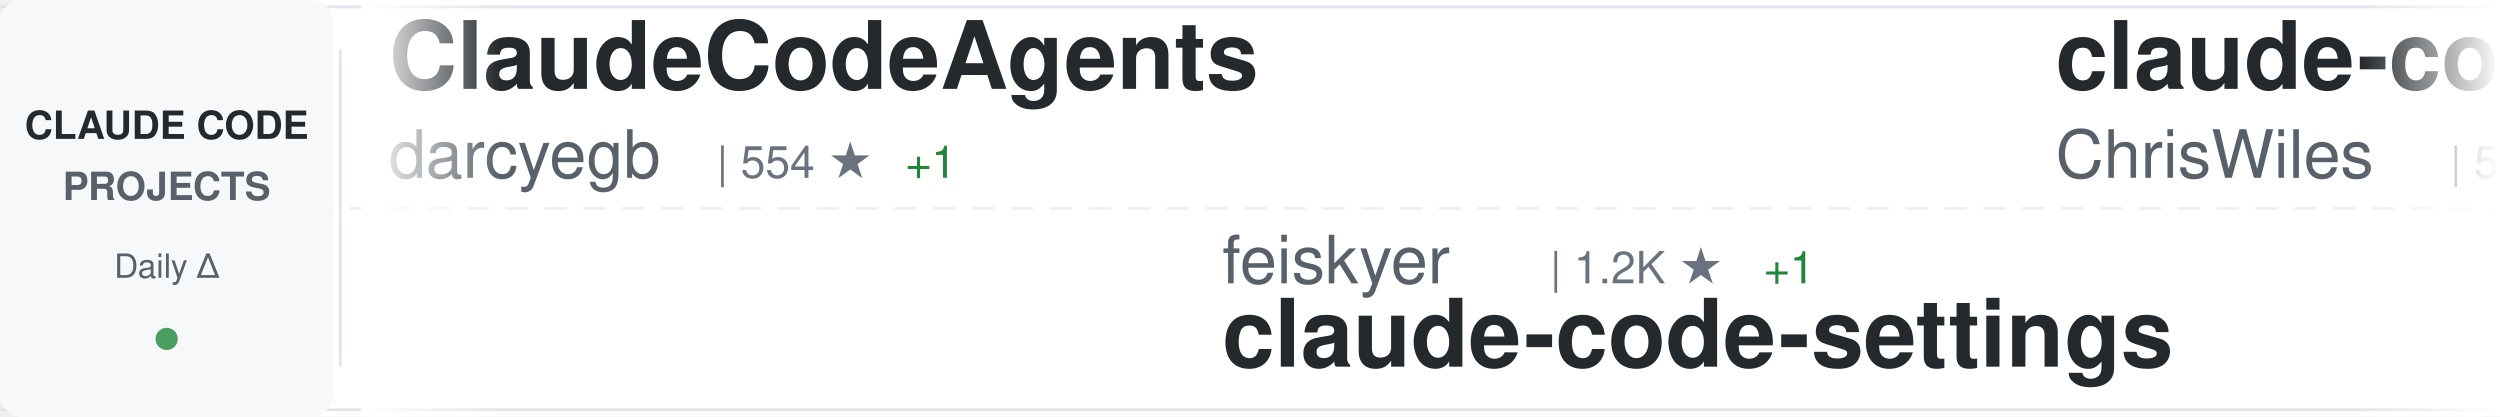
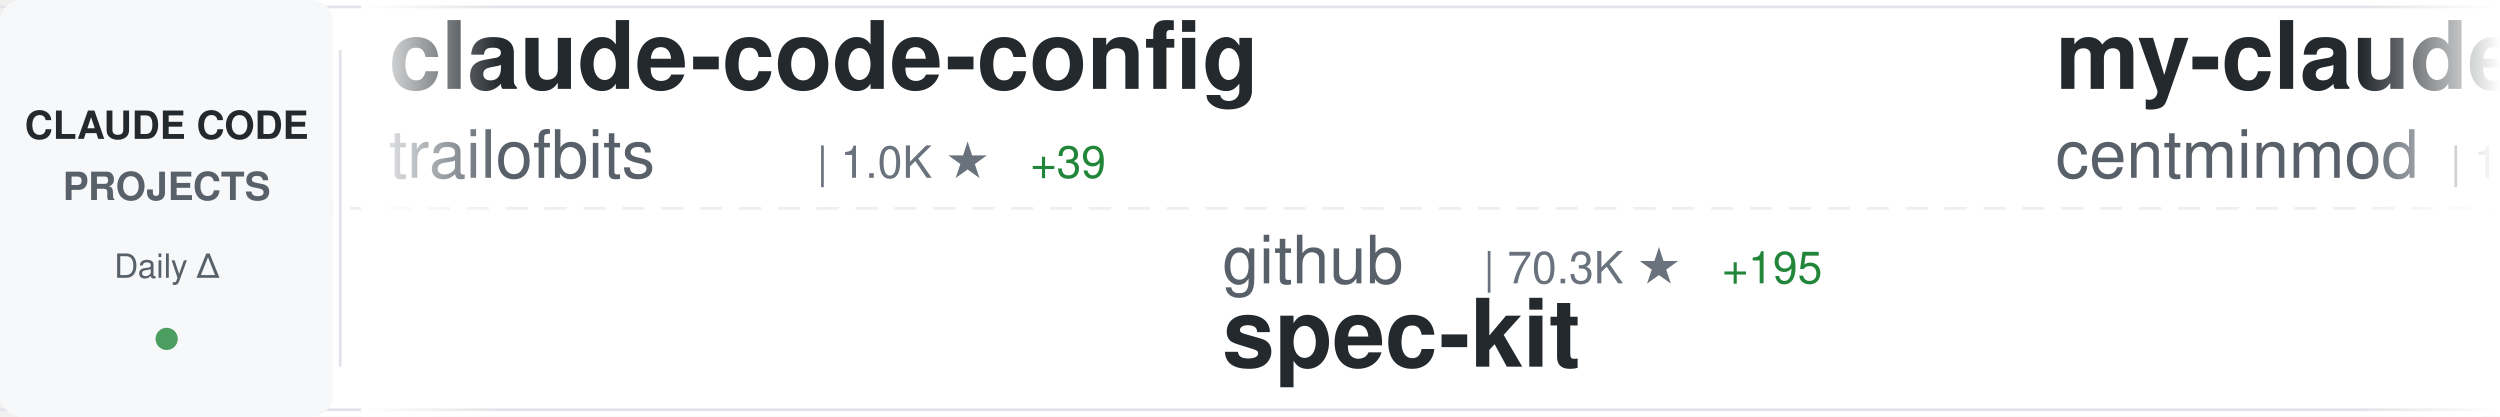
<svg xmlns="http://www.w3.org/2000/svg" width="900" height="150">
  <defs>
    <linearGradient id="awesomeLeftFade" x1="0%" y1="0%" x2="100%" y2="0%">
      <stop offset="0%" style="stop-color:#ffffff;stop-opacity:1" />
      <stop offset="100%" style="stop-color:#ffffff;stop-opacity:0" />
    </linearGradient>
    <linearGradient id="awesomeRightFade" x1="0%" y1="0%" x2="100%" y2="0%">
      <stop offset="0%" style="stop-color:#ffffff;stop-opacity:0" />
      <stop offset="100%" style="stop-color:#ffffff;stop-opacity:1" />
    </linearGradient>
  </defs>
  <rect width="900" height="150" fill="#ffffff" rx="8" />
  <rect x="0" y="2" width="900" height="1" fill="#e1e4e8" />
  <rect x="0" y="147" width="900" height="1" fill="#e1e4e8" />
  <line x1="0" y1="75" x2="900" y2="75" stroke="#e1e4e8" stroke-width="1" stroke-dasharray="8 6" opacity="0.6" />
  <rect x="0" y="0" width="120" height="150" fill="#f6f8fa" rx="8" />
  <text x="60" y="50" font-family="-apple-system, BlinkMacSystemFont, 'Segoe UI', Helvetica, Arial, sans-serif" font-size="14" font-weight="600" fill="#24292e" text-anchor="middle">CLAUDE CODE</text>
  <text x="60" y="72" font-family="-apple-system, BlinkMacSystemFont, 'Segoe UI', Helvetica, Arial, sans-serif" font-size="14" font-weight="600" fill="#586069" text-anchor="middle">PROJECTS</text>
  <text x="60" y="100" font-family="-apple-system, BlinkMacSystemFont, 'Segoe UI', Helvetica, Arial, sans-serif" font-size="12" font-weight="500" fill="#586069" text-anchor="middle">Daily Δ</text>
  <circle cx="60" cy="122" r="4" fill="#22863a" opacity="0.8" />
  <rect x="122" y="18" width="1" height="114" fill="#e1e4e8" />
  <clipPath id="awesomeTickerClip">
    <rect x="130" y="0" width="770" height="150" />
  </clipPath>
  <g clip-path="url(#awesomeTickerClip)">
    <g id="awesomeTickerItems">
      <animateTransform attributeName="transform" attributeType="XML" type="translate" from="0 0" to="-3000 0" dur="54s" repeatCount="indefinite" />
      <g transform="translate(0, 0)">
-         <text x="140" y="32" font-family="-apple-system, BlinkMacSystemFont, 'Segoe UI', Helvetica, Arial, sans-serif" font-size="34" font-weight="600" fill="#24292e">ClaudeCodeAgents</text>
-         <text x="140" y="64" font-family="-apple-system, BlinkMacSystemFont, 'Segoe UI', Helvetica, Arial, sans-serif" font-size="24" font-weight="400" fill="#586069">darcyegb</text>
-         <text x="258" y="64" font-family="-apple-system, BlinkMacSystemFont, 'Segoe UI', Helvetica, Arial, sans-serif" font-size="16" font-weight="500" fill="#6a737d">| 554 ★</text>
-         <text x="326" y="64" font-family="-apple-system, BlinkMacSystemFont, 'Segoe UI', Helvetica, Arial, sans-serif" font-size="16" font-weight="500" fill="#22863a"> +1</text>
+         <text x="140" y="32" font-family="-apple-system, BlinkMacSystemFont, 'Segoe UI', Helvetica, Arial, sans-serif" font-size="34" font-weight="600" fill="#24292e">claude-code-config</text>
+         <text x="140" y="64" font-family="-apple-system, BlinkMacSystemFont, 'Segoe UI', Helvetica, Arial, sans-serif" font-size="24" font-weight="400" fill="#586069">trailofbits</text>
+         <text x="294" y="64" font-family="-apple-system, BlinkMacSystemFont, 'Segoe UI', Helvetica, Arial, sans-serif" font-size="16" font-weight="500" fill="#6a737d">| 1.0K ★</text>
+         <text x="371" y="64" font-family="-apple-system, BlinkMacSystemFont, 'Segoe UI', Helvetica, Arial, sans-serif" font-size="16" font-weight="500" fill="#22863a"> +39</text>
      </g>
      <g transform="translate(300, 0)">
-         <text x="140" y="102" font-family="-apple-system, BlinkMacSystemFont, 'Segoe UI', Helvetica, Arial, sans-serif" font-size="24" font-weight="400" fill="#586069">feiskyer</text>
-         <text x="258" y="102" font-family="-apple-system, BlinkMacSystemFont, 'Segoe UI', Helvetica, Arial, sans-serif" font-size="16" font-weight="500" fill="#6a737d">| 1.2K ★</text>
-         <text x="335" y="102" font-family="-apple-system, BlinkMacSystemFont, 'Segoe UI', Helvetica, Arial, sans-serif" font-size="16" font-weight="500" fill="#22863a"> +1</text>
-         <text x="140" y="132" font-family="-apple-system, BlinkMacSystemFont, 'Segoe UI', Helvetica, Arial, sans-serif" font-size="34" font-weight="600" fill="#24292e">claude-code-settings</text>
+         <text x="140" y="102" font-family="-apple-system, BlinkMacSystemFont, 'Segoe UI', Helvetica, Arial, sans-serif" font-size="24" font-weight="400" fill="#586069">github</text>
+         <text x="234" y="102" font-family="-apple-system, BlinkMacSystemFont, 'Segoe UI', Helvetica, Arial, sans-serif" font-size="16" font-weight="500" fill="#6a737d">| 70.3K ★</text>
+         <text x="320" y="102" font-family="-apple-system, BlinkMacSystemFont, 'Segoe UI', Helvetica, Arial, sans-serif" font-size="16" font-weight="500" fill="#22863a"> +195</text>
+         <text x="140" y="132" font-family="-apple-system, BlinkMacSystemFont, 'Segoe UI', Helvetica, Arial, sans-serif" font-size="34" font-weight="600" fill="#24292e">spec-kit</text>
      </g>
      <g transform="translate(600, 0)">
-         <text x="140" y="32" font-family="-apple-system, BlinkMacSystemFont, 'Segoe UI', Helvetica, Arial, sans-serif" font-size="34" font-weight="600" fill="#24292e">claude-code-showcase</text>
-         <text x="140" y="64" font-family="-apple-system, BlinkMacSystemFont, 'Segoe UI', Helvetica, Arial, sans-serif" font-size="24" font-weight="400" fill="#586069">ChrisWiles</text>
-         <text x="282" y="64" font-family="-apple-system, BlinkMacSystemFont, 'Segoe UI', Helvetica, Arial, sans-serif" font-size="16" font-weight="500" fill="#6a737d">| 5.3K ★</text>
-         <text x="359" y="64" font-family="-apple-system, BlinkMacSystemFont, 'Segoe UI', Helvetica, Arial, sans-serif" font-size="16" font-weight="500" fill="#22863a"> +7</text>
+         <text x="140" y="32" font-family="-apple-system, BlinkMacSystemFont, 'Segoe UI', Helvetica, Arial, sans-serif" font-size="34" font-weight="600" fill="#24292e">my-claude-code-setup</text>
+         <text x="140" y="64" font-family="-apple-system, BlinkMacSystemFont, 'Segoe UI', Helvetica, Arial, sans-serif" font-size="24" font-weight="400" fill="#586069">centminmod</text>
+         <text x="282" y="64" font-family="-apple-system, BlinkMacSystemFont, 'Segoe UI', Helvetica, Arial, sans-serif" font-size="16" font-weight="500" fill="#6a737d">| 1.9K ★</text>
+         <text x="359" y="64" font-family="-apple-system, BlinkMacSystemFont, 'Segoe UI', Helvetica, Arial, sans-serif" font-size="16" font-weight="500" fill="#22863a"> +3</text>
      </g>
      <g transform="translate(900, 0)">
-         <text x="140" y="102" font-family="-apple-system, BlinkMacSystemFont, 'Segoe UI', Helvetica, Arial, sans-serif" font-size="24" font-weight="400" fill="#586069">https-deeplearning-ai</text>
-         <text x="414" y="102" font-family="-apple-system, BlinkMacSystemFont, 'Segoe UI', Helvetica, Arial, sans-serif" font-size="16" font-weight="500" fill="#6a737d">| 413 ★</text>
-         <text x="482" y="102" font-family="-apple-system, BlinkMacSystemFont, 'Segoe UI', Helvetica, Arial, sans-serif" font-size="16" font-weight="500" fill="#22863a"> +3</text>
-         <text x="140" y="132" font-family="-apple-system, BlinkMacSystemFont, 'Segoe UI', Helvetica, Arial, sans-serif" font-size="34" font-weight="600" fill="#24292e">sc-claude-code-files</text>
+         <text x="140" y="102" font-family="-apple-system, BlinkMacSystemFont, 'Segoe UI', Helvetica, Arial, sans-serif" font-size="24" font-weight="400" fill="#586069">anthropics</text>
+         <text x="282" y="102" font-family="-apple-system, BlinkMacSystemFont, 'Segoe UI', Helvetica, Arial, sans-serif" font-size="16" font-weight="500" fill="#6a737d">| 577 ★</text>
+         <text x="350" y="102" font-family="-apple-system, BlinkMacSystemFont, 'Segoe UI', Helvetica, Arial, sans-serif" font-size="16" font-weight="500" fill="#22863a"> +1</text>
+         <text x="140" y="132" font-family="-apple-system, BlinkMacSystemFont, 'Segoe UI', Helvetica, Arial, sans-serif" font-size="34" font-weight="600" fill="#24292e">claude-code-base-action</text>
      </g>
      <g transform="translate(1200, 0)">
-         <text x="140" y="32" font-family="-apple-system, BlinkMacSystemFont, 'Segoe UI', Helvetica, Arial, sans-serif" font-size="34" font-weight="600" fill="#24292e">claude-code-guide</text>
-         <text x="140" y="64" font-family="-apple-system, BlinkMacSystemFont, 'Segoe UI', Helvetica, Arial, sans-serif" font-size="24" font-weight="400" fill="#586069">zebbern</text>
-         <text x="246" y="64" font-family="-apple-system, BlinkMacSystemFont, 'Segoe UI', Helvetica, Arial, sans-serif" font-size="16" font-weight="500" fill="#6a737d">| 3.4K ★</text>
-         <text x="323" y="64" font-family="-apple-system, BlinkMacSystemFont, 'Segoe UI', Helvetica, Arial, sans-serif" font-size="16" font-weight="500" fill="#22863a"> +8</text>
+         <text x="140" y="32" font-family="-apple-system, BlinkMacSystemFont, 'Segoe UI', Helvetica, Arial, sans-serif" font-size="34" font-weight="600" fill="#24292e">cc</text>
+         <text x="140" y="64" font-family="-apple-system, BlinkMacSystemFont, 'Segoe UI', Helvetica, Arial, sans-serif" font-size="24" font-weight="400" fill="#586069">kn1026</text>
+         <text x="234" y="64" font-family="-apple-system, BlinkMacSystemFont, 'Segoe UI', Helvetica, Arial, sans-serif" font-size="16" font-weight="500" fill="#6a737d">| 703 ★</text>
      </g>
      <g transform="translate(1500, 0)">
-         <text x="140" y="102" font-family="-apple-system, BlinkMacSystemFont, 'Segoe UI', Helvetica, Arial, sans-serif" font-size="24" font-weight="400" fill="#586069">diet103</text>
-         <text x="246" y="102" font-family="-apple-system, BlinkMacSystemFont, 'Segoe UI', Helvetica, Arial, sans-serif" font-size="16" font-weight="500" fill="#6a737d">| 8.9K ★</text>
-         <text x="323" y="102" font-family="-apple-system, BlinkMacSystemFont, 'Segoe UI', Helvetica, Arial, sans-serif" font-size="16" font-weight="500" fill="#22863a"> +18</text>
-         <text x="140" y="132" font-family="-apple-system, BlinkMacSystemFont, 'Segoe UI', Helvetica, Arial, sans-serif" font-size="34" font-weight="600" fill="#24292e">claude-code-infrastructu...</text>
+         <text x="140" y="102" font-family="-apple-system, BlinkMacSystemFont, 'Segoe UI', Helvetica, Arial, sans-serif" font-size="24" font-weight="400" fill="#586069">EveryInc</text>
+         <text x="258" y="102" font-family="-apple-system, BlinkMacSystemFont, 'Segoe UI', Helvetica, Arial, sans-serif" font-size="16" font-weight="500" fill="#6a737d">| 9.2K ★</text>
+         <text x="335" y="102" font-family="-apple-system, BlinkMacSystemFont, 'Segoe UI', Helvetica, Arial, sans-serif" font-size="16" font-weight="500" fill="#22863a"> +67</text>
+         <text x="140" y="132" font-family="-apple-system, BlinkMacSystemFont, 'Segoe UI', Helvetica, Arial, sans-serif" font-size="34" font-weight="600" fill="#24292e">compound-engineering-plu...</text>
      </g>
      <g transform="translate(1800, 0)">
-         <text x="140" y="32" font-family="-apple-system, BlinkMacSystemFont, 'Segoe UI', Helvetica, Arial, sans-serif" font-size="34" font-weight="600" fill="#24292e">ralph</text>
-         <text x="140" y="64" font-family="-apple-system, BlinkMacSystemFont, 'Segoe UI', Helvetica, Arial, sans-serif" font-size="24" font-weight="400" fill="#586069">snarktank</text>
-         <text x="270" y="64" font-family="-apple-system, BlinkMacSystemFont, 'Segoe UI', Helvetica, Arial, sans-serif" font-size="16" font-weight="500" fill="#6a737d">| 10.6K ★</text>
-         <text x="356" y="64" font-family="-apple-system, BlinkMacSystemFont, 'Segoe UI', Helvetica, Arial, sans-serif" font-size="16" font-weight="500" fill="#22863a"> +76</text>
+         <text x="140" y="32" font-family="-apple-system, BlinkMacSystemFont, 'Segoe UI', Helvetica, Arial, sans-serif" font-size="34" font-weight="600" fill="#24292e">cc-switch</text>
+         <text x="140" y="64" font-family="-apple-system, BlinkMacSystemFont, 'Segoe UI', Helvetica, Arial, sans-serif" font-size="24" font-weight="400" fill="#586069">farion1231</text>
+         <text x="282" y="64" font-family="-apple-system, BlinkMacSystemFont, 'Segoe UI', Helvetica, Arial, sans-serif" font-size="16" font-weight="500" fill="#6a737d">| 18.7K ★</text>
+         <text x="368" y="64" font-family="-apple-system, BlinkMacSystemFont, 'Segoe UI', Helvetica, Arial, sans-serif" font-size="16" font-weight="500" fill="#22863a"> +137</text>
      </g>
      <g transform="translate(2100, 0)">
-         <text x="140" y="102" font-family="-apple-system, BlinkMacSystemFont, 'Segoe UI', Helvetica, Arial, sans-serif" font-size="24" font-weight="400" fill="#586069">lyconear</text>
-         <text x="258" y="102" font-family="-apple-system, BlinkMacSystemFont, 'Segoe UI', Helvetica, Arial, sans-serif" font-size="16" font-weight="500" fill="#6a737d">| 4 ★</text>
-         <text x="140" y="132" font-family="-apple-system, BlinkMacSystemFont, 'Segoe UI', Helvetica, Arial, sans-serif" font-size="34" font-weight="600" fill="#24292e">Claude-Code</text>
+         <text x="140" y="102" font-family="-apple-system, BlinkMacSystemFont, 'Segoe UI', Helvetica, Arial, sans-serif" font-size="24" font-weight="400" fill="#586069">greggh</text>
+         <text x="234" y="102" font-family="-apple-system, BlinkMacSystemFont, 'Segoe UI', Helvetica, Arial, sans-serif" font-size="16" font-weight="500" fill="#6a737d">| 1.8K ★</text>
+         <text x="311" y="102" font-family="-apple-system, BlinkMacSystemFont, 'Segoe UI', Helvetica, Arial, sans-serif" font-size="16" font-weight="500" fill="#22863a"> +5</text>
+         <text x="140" y="132" font-family="-apple-system, BlinkMacSystemFont, 'Segoe UI', Helvetica, Arial, sans-serif" font-size="34" font-weight="600" fill="#24292e">claude-code.nvim</text>
      </g>
      <g transform="translate(2400, 0)">
-         <text x="140" y="32" font-family="-apple-system, BlinkMacSystemFont, 'Segoe UI', Helvetica, Arial, sans-serif" font-size="34" font-weight="600" fill="#24292e">claude-code-proxy</text>
-         <text x="140" y="64" font-family="-apple-system, BlinkMacSystemFont, 'Segoe UI', Helvetica, Arial, sans-serif" font-size="24" font-weight="400" fill="#586069">fuergaosi233</text>
-         <text x="306" y="64" font-family="-apple-system, BlinkMacSystemFont, 'Segoe UI', Helvetica, Arial, sans-serif" font-size="16" font-weight="500" fill="#6a737d">| 2.0K ★</text>
-         <text x="383" y="64" font-family="-apple-system, BlinkMacSystemFont, 'Segoe UI', Helvetica, Arial, sans-serif" font-size="16" font-weight="500" fill="#22863a"> +5</text>
+         <text x="140" y="32" font-family="-apple-system, BlinkMacSystemFont, 'Segoe UI', Helvetica, Arial, sans-serif" font-size="34" font-weight="600" fill="#24292e">openskills</text>
+         <text x="140" y="64" font-family="-apple-system, BlinkMacSystemFont, 'Segoe UI', Helvetica, Arial, sans-serif" font-size="24" font-weight="400" fill="#586069">numman-ali</text>
+         <text x="282" y="64" font-family="-apple-system, BlinkMacSystemFont, 'Segoe UI', Helvetica, Arial, sans-serif" font-size="16" font-weight="500" fill="#6a737d">| 8.3K ★</text>
+         <text x="359" y="64" font-family="-apple-system, BlinkMacSystemFont, 'Segoe UI', Helvetica, Arial, sans-serif" font-size="16" font-weight="500" fill="#22863a"> +22</text>
      </g>
      <g transform="translate(2700, 0)">
+         <text x="140" y="102" font-family="-apple-system, BlinkMacSystemFont, 'Segoe UI', Helvetica, Arial, sans-serif" font-size="24" font-weight="400" fill="#586069">ghuntley</text>
+         <text x="258" y="102" font-family="-apple-system, BlinkMacSystemFont, 'Segoe UI', Helvetica, Arial, sans-serif" font-size="16" font-weight="500" fill="#6a737d">| 837 ★</text>
+         <text x="140" y="132" font-family="-apple-system, BlinkMacSystemFont, 'Segoe UI', Helvetica, Arial, sans-serif" font-size="34" font-weight="600" fill="#24292e">claude-code-source-code-...</text>
+       </g>
+       <g transform="translate(3000, 0)">
+         <text x="140" y="32" font-family="-apple-system, BlinkMacSystemFont, 'Segoe UI', Helvetica, Arial, sans-serif" font-size="34" font-weight="600" fill="#24292e">claude-code-config</text>
+         <text x="140" y="64" font-family="-apple-system, BlinkMacSystemFont, 'Segoe UI', Helvetica, Arial, sans-serif" font-size="24" font-weight="400" fill="#586069">trailofbits</text>
+         <text x="294" y="64" font-family="-apple-system, BlinkMacSystemFont, 'Segoe UI', Helvetica, Arial, sans-serif" font-size="16" font-weight="500" fill="#6a737d">| 1.0K ★</text>
+         <text x="371" y="64" font-family="-apple-system, BlinkMacSystemFont, 'Segoe UI', Helvetica, Arial, sans-serif" font-size="16" font-weight="500" fill="#22863a"> +39</text>
+       </g>
+       <g transform="translate(3300, 0)">
        <text x="140" y="102" font-family="-apple-system, BlinkMacSystemFont, 'Segoe UI', Helvetica, Arial, sans-serif" font-size="24" font-weight="400" fill="#586069">github</text>
-         <text x="234" y="102" font-family="-apple-system, BlinkMacSystemFont, 'Segoe UI', Helvetica, Arial, sans-serif" font-size="16" font-weight="500" fill="#6a737d">| 70.2K ★</text>
-         <text x="320" y="102" font-family="-apple-system, BlinkMacSystemFont, 'Segoe UI', Helvetica, Arial, sans-serif" font-size="16" font-weight="500" fill="#22863a"> +199</text>
+         <text x="234" y="102" font-family="-apple-system, BlinkMacSystemFont, 'Segoe UI', Helvetica, Arial, sans-serif" font-size="16" font-weight="500" fill="#6a737d">| 70.3K ★</text>
+         <text x="320" y="102" font-family="-apple-system, BlinkMacSystemFont, 'Segoe UI', Helvetica, Arial, sans-serif" font-size="16" font-weight="500" fill="#22863a"> +195</text>
        <text x="140" y="132" font-family="-apple-system, BlinkMacSystemFont, 'Segoe UI', Helvetica, Arial, sans-serif" font-size="34" font-weight="600" fill="#24292e">spec-kit</text>
      </g>
-       <g transform="translate(3000, 0)">
-         <text x="140" y="32" font-family="-apple-system, BlinkMacSystemFont, 'Segoe UI', Helvetica, Arial, sans-serif" font-size="34" font-weight="600" fill="#24292e">ClaudeCodeAgents</text>
-         <text x="140" y="64" font-family="-apple-system, BlinkMacSystemFont, 'Segoe UI', Helvetica, Arial, sans-serif" font-size="24" font-weight="400" fill="#586069">darcyegb</text>
-         <text x="258" y="64" font-family="-apple-system, BlinkMacSystemFont, 'Segoe UI', Helvetica, Arial, sans-serif" font-size="16" font-weight="500" fill="#6a737d">| 554 ★</text>
-         <text x="326" y="64" font-family="-apple-system, BlinkMacSystemFont, 'Segoe UI', Helvetica, Arial, sans-serif" font-size="16" font-weight="500" fill="#22863a"> +1</text>
-       </g>
-       <g transform="translate(3300, 0)">
-         <text x="140" y="102" font-family="-apple-system, BlinkMacSystemFont, 'Segoe UI', Helvetica, Arial, sans-serif" font-size="24" font-weight="400" fill="#586069">feiskyer</text>
-         <text x="258" y="102" font-family="-apple-system, BlinkMacSystemFont, 'Segoe UI', Helvetica, Arial, sans-serif" font-size="16" font-weight="500" fill="#6a737d">| 1.2K ★</text>
-         <text x="335" y="102" font-family="-apple-system, BlinkMacSystemFont, 'Segoe UI', Helvetica, Arial, sans-serif" font-size="16" font-weight="500" fill="#22863a"> +1</text>
-         <text x="140" y="132" font-family="-apple-system, BlinkMacSystemFont, 'Segoe UI', Helvetica, Arial, sans-serif" font-size="34" font-weight="600" fill="#24292e">claude-code-settings</text>
-       </g>
      <g transform="translate(3600, 0)">
-         <text x="140" y="32" font-family="-apple-system, BlinkMacSystemFont, 'Segoe UI', Helvetica, Arial, sans-serif" font-size="34" font-weight="600" fill="#24292e">claude-code-showcase</text>
-         <text x="140" y="64" font-family="-apple-system, BlinkMacSystemFont, 'Segoe UI', Helvetica, Arial, sans-serif" font-size="24" font-weight="400" fill="#586069">ChrisWiles</text>
-         <text x="282" y="64" font-family="-apple-system, BlinkMacSystemFont, 'Segoe UI', Helvetica, Arial, sans-serif" font-size="16" font-weight="500" fill="#6a737d">| 5.3K ★</text>
-         <text x="359" y="64" font-family="-apple-system, BlinkMacSystemFont, 'Segoe UI', Helvetica, Arial, sans-serif" font-size="16" font-weight="500" fill="#22863a"> +7</text>
+         <text x="140" y="32" font-family="-apple-system, BlinkMacSystemFont, 'Segoe UI', Helvetica, Arial, sans-serif" font-size="34" font-weight="600" fill="#24292e">my-claude-code-setup</text>
+         <text x="140" y="64" font-family="-apple-system, BlinkMacSystemFont, 'Segoe UI', Helvetica, Arial, sans-serif" font-size="24" font-weight="400" fill="#586069">centminmod</text>
+         <text x="282" y="64" font-family="-apple-system, BlinkMacSystemFont, 'Segoe UI', Helvetica, Arial, sans-serif" font-size="16" font-weight="500" fill="#6a737d">| 1.9K ★</text>
+         <text x="359" y="64" font-family="-apple-system, BlinkMacSystemFont, 'Segoe UI', Helvetica, Arial, sans-serif" font-size="16" font-weight="500" fill="#22863a"> +3</text>
      </g>
      <g transform="translate(3900, 0)">
-         <text x="140" y="102" font-family="-apple-system, BlinkMacSystemFont, 'Segoe UI', Helvetica, Arial, sans-serif" font-size="24" font-weight="400" fill="#586069">https-deeplearning-ai</text>
-         <text x="414" y="102" font-family="-apple-system, BlinkMacSystemFont, 'Segoe UI', Helvetica, Arial, sans-serif" font-size="16" font-weight="500" fill="#6a737d">| 413 ★</text>
-         <text x="482" y="102" font-family="-apple-system, BlinkMacSystemFont, 'Segoe UI', Helvetica, Arial, sans-serif" font-size="16" font-weight="500" fill="#22863a"> +3</text>
-         <text x="140" y="132" font-family="-apple-system, BlinkMacSystemFont, 'Segoe UI', Helvetica, Arial, sans-serif" font-size="34" font-weight="600" fill="#24292e">sc-claude-code-files</text>
+         <text x="140" y="102" font-family="-apple-system, BlinkMacSystemFont, 'Segoe UI', Helvetica, Arial, sans-serif" font-size="24" font-weight="400" fill="#586069">anthropics</text>
+         <text x="282" y="102" font-family="-apple-system, BlinkMacSystemFont, 'Segoe UI', Helvetica, Arial, sans-serif" font-size="16" font-weight="500" fill="#6a737d">| 577 ★</text>
+         <text x="350" y="102" font-family="-apple-system, BlinkMacSystemFont, 'Segoe UI', Helvetica, Arial, sans-serif" font-size="16" font-weight="500" fill="#22863a"> +1</text>
+         <text x="140" y="132" font-family="-apple-system, BlinkMacSystemFont, 'Segoe UI', Helvetica, Arial, sans-serif" font-size="34" font-weight="600" fill="#24292e">claude-code-base-action</text>
      </g>
    </g>
  </g>
  <rect x="130" y="0" width="50" height="150" fill="url(#awesomeLeftFade)" />
  <rect x="850" y="0" width="50" height="150" fill="url(#awesomeRightFade)" />
</svg>
